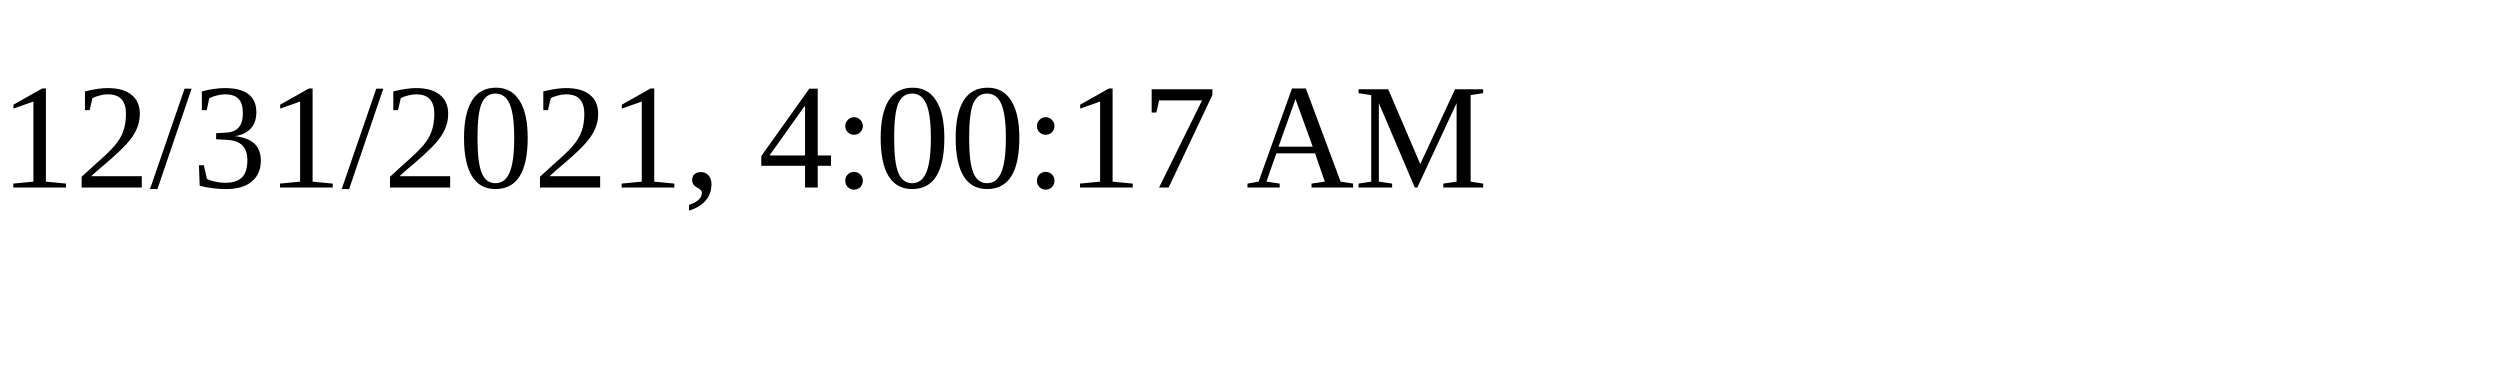
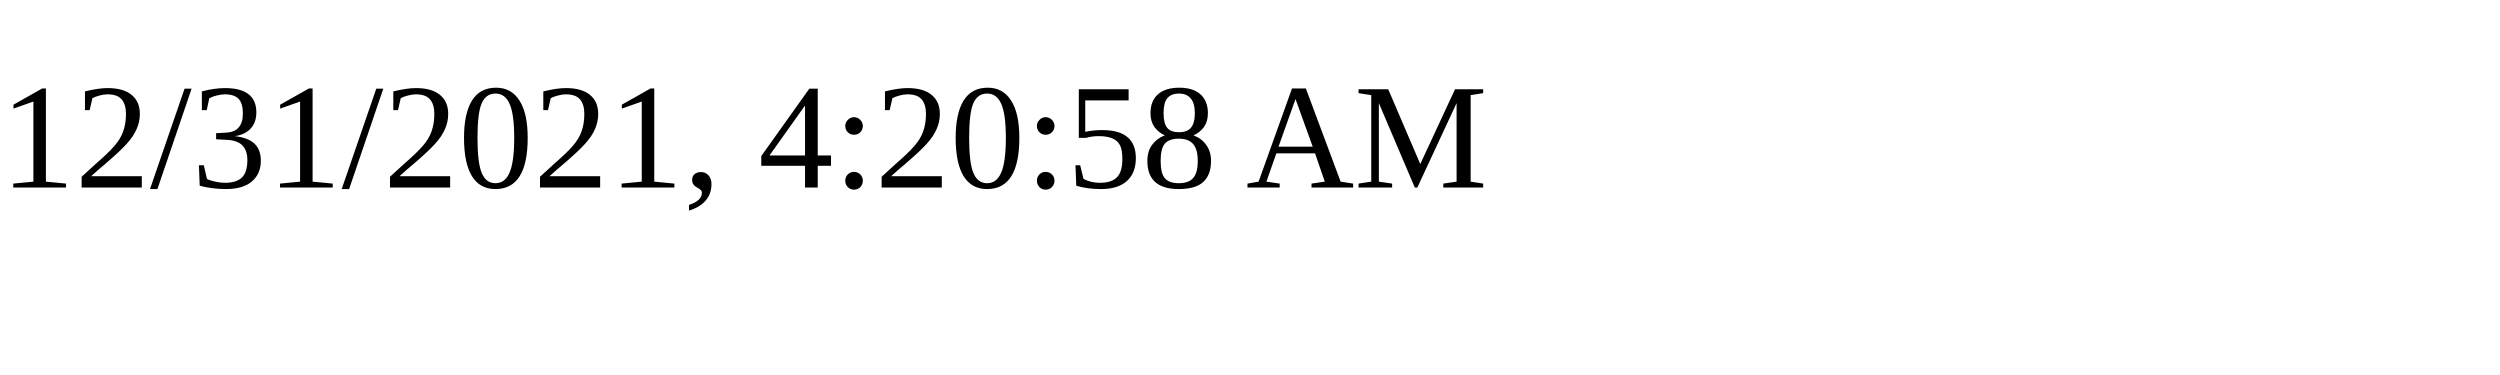
<svg xmlns="http://www.w3.org/2000/svg" height="30" width="200">
-   <text x="0" y="15">12/31/2021, 4:00:17 AM</text>
+   <text x="0" y="15">12/31/2021, 4:20:58 AM</text>
</svg>
